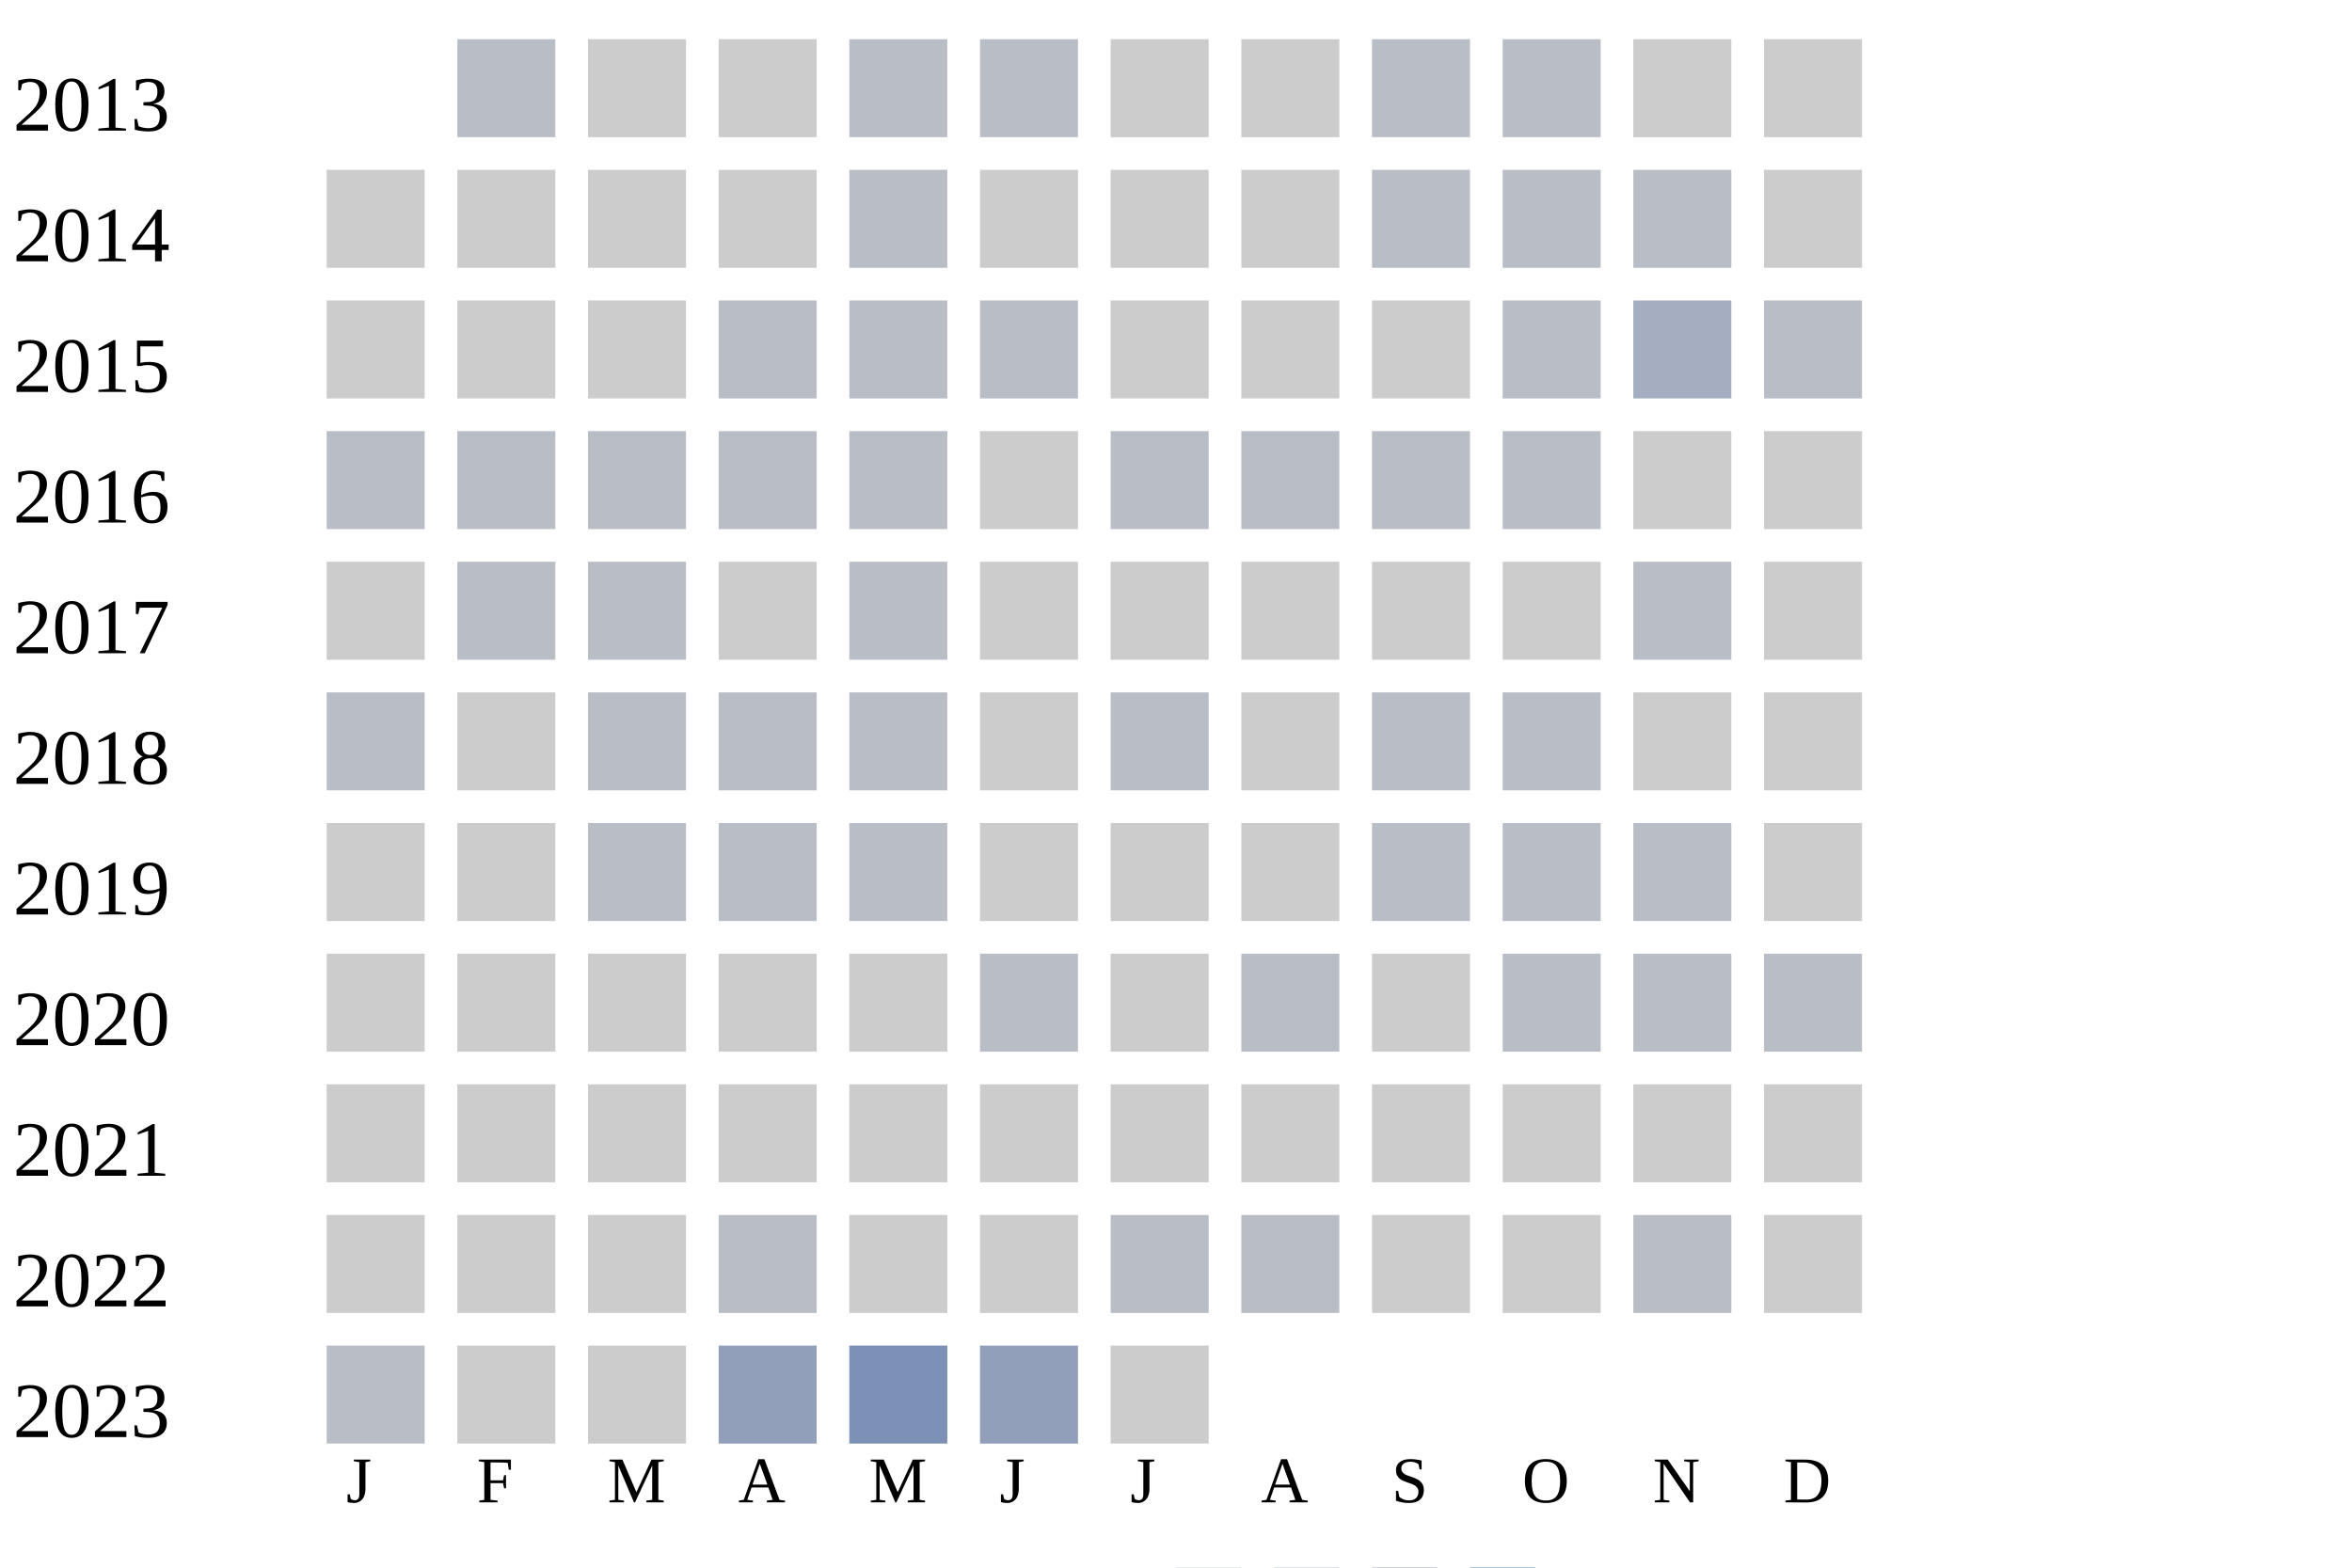
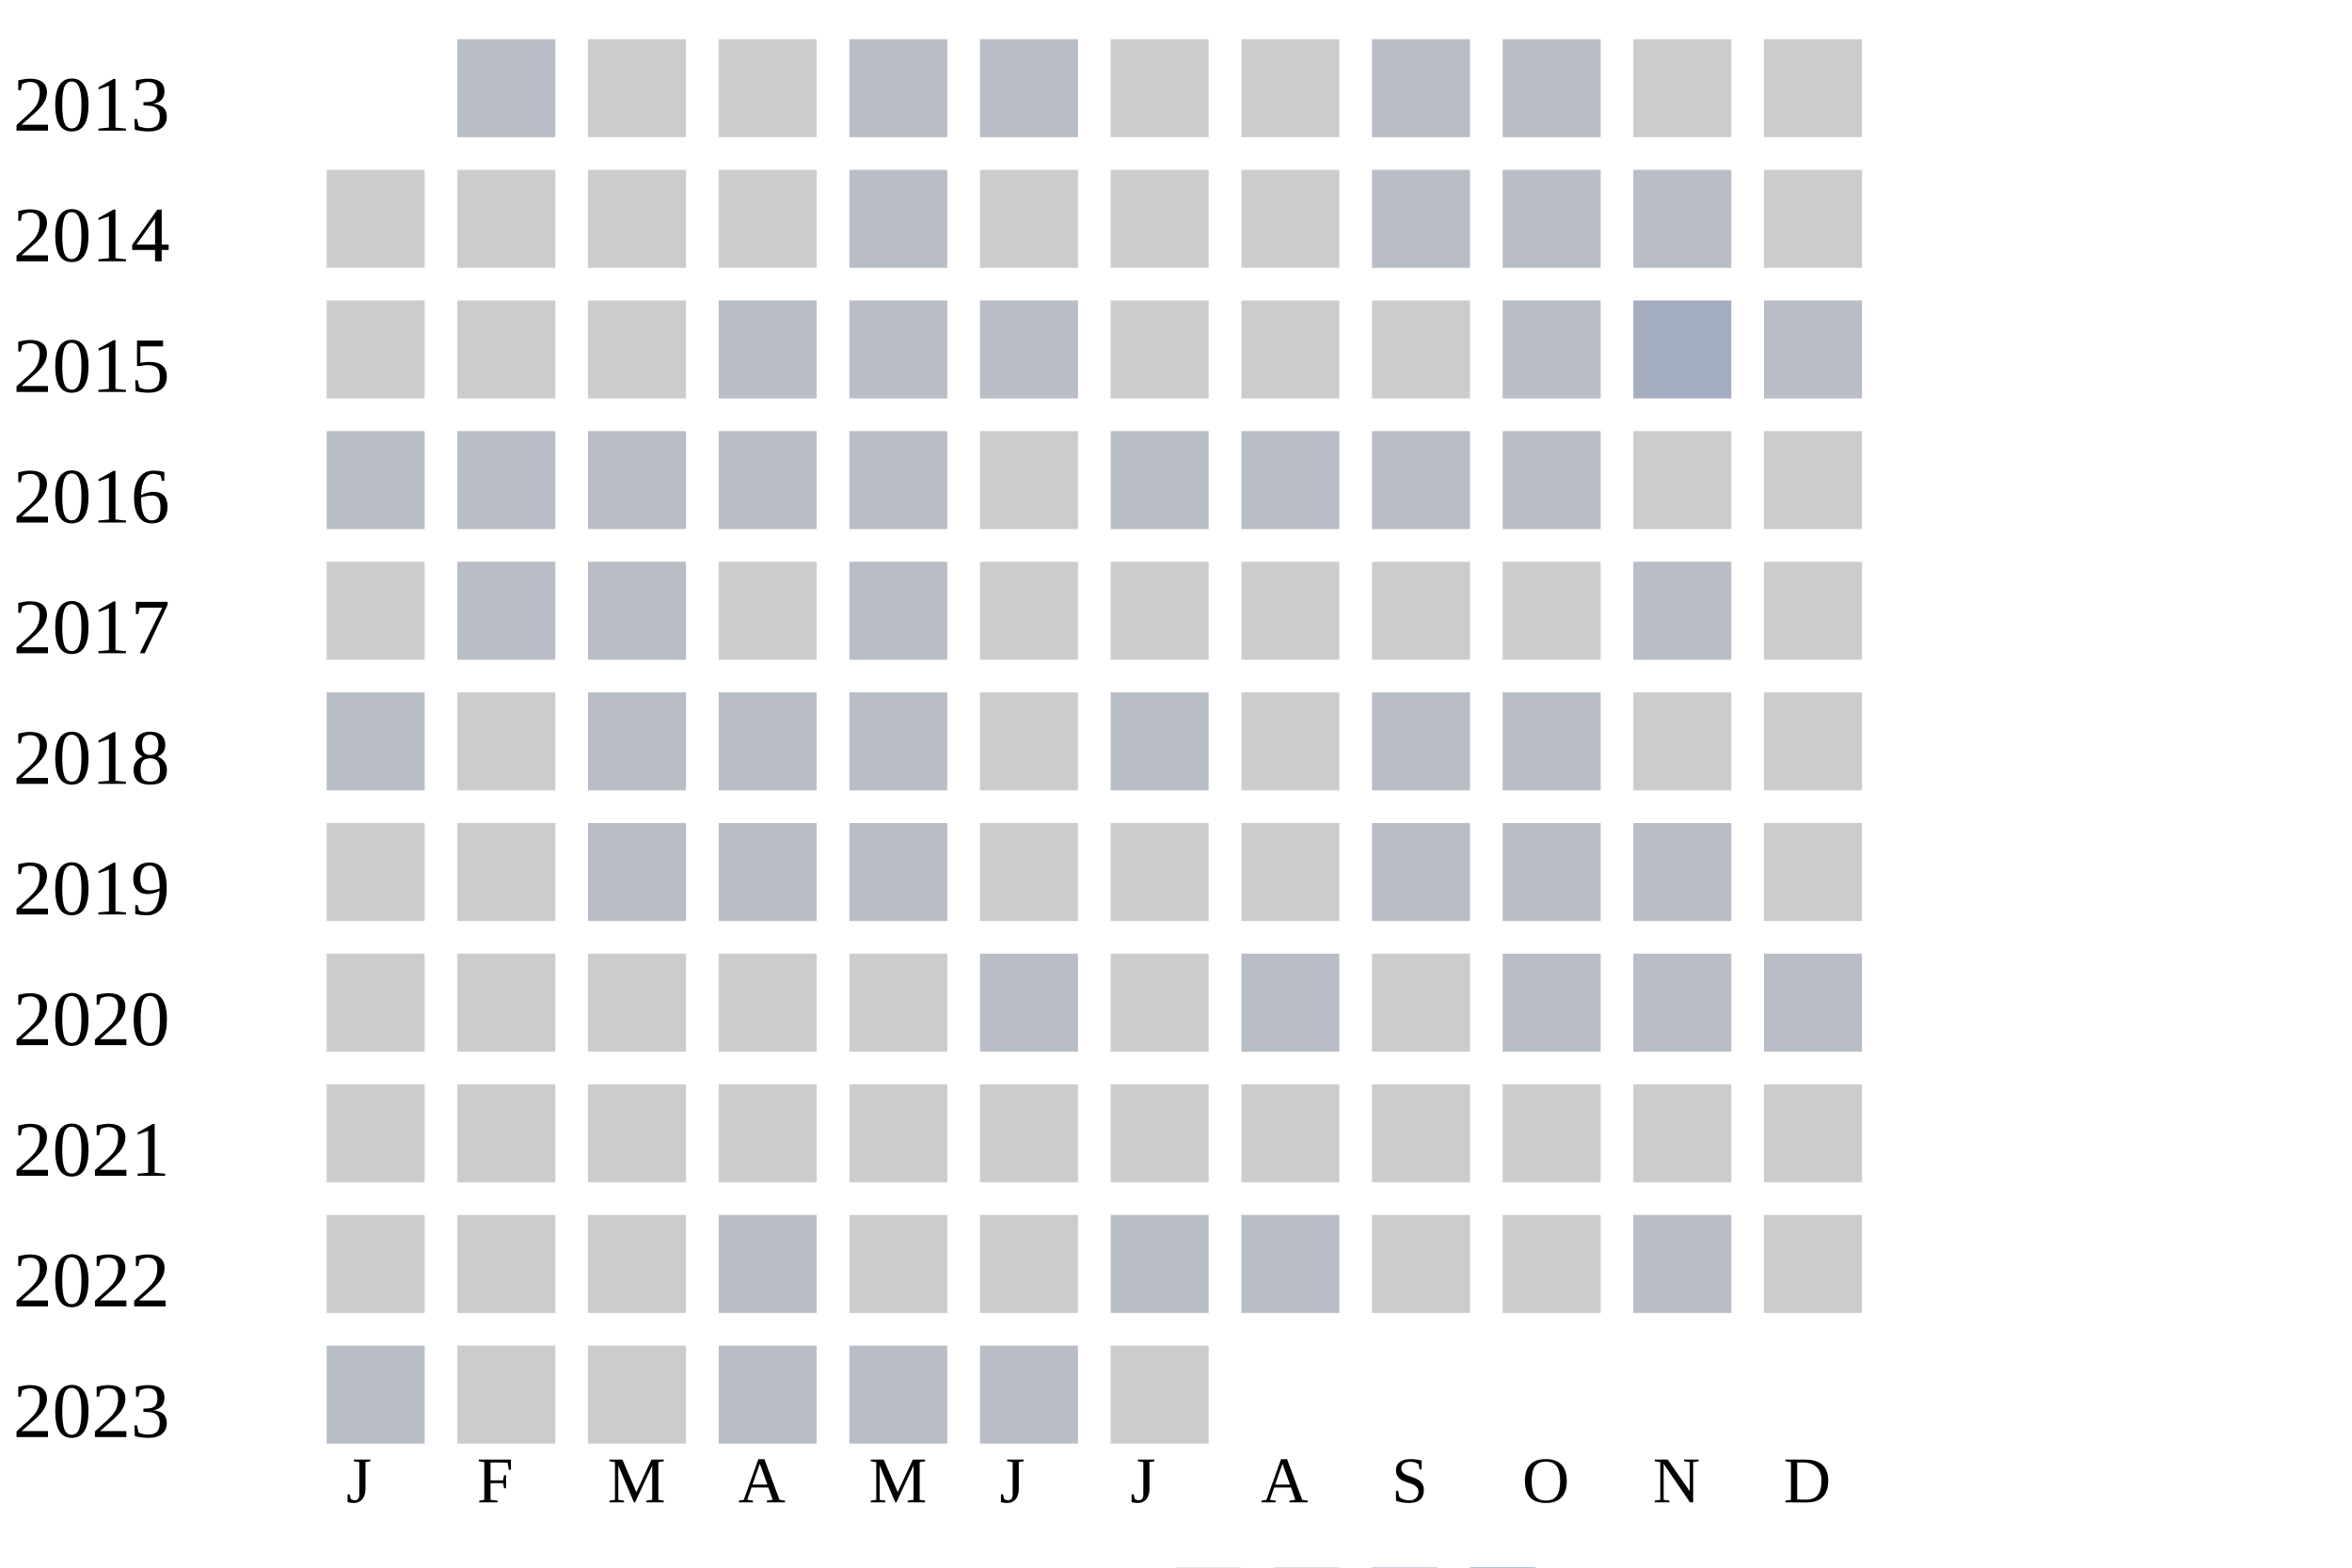
<svg xmlns="http://www.w3.org/2000/svg" width="360" height="240">
  <g transform="translate(0 0)">
    <text x="2" y="20">2013</text>
    <rect x="70" y="6" width="15" height="15" fill="#b9bdc6" />
    <rect x="90" y="6" width="15" height="15" fill="#cccccc" />
    <rect x="110" y="6" width="15" height="15" fill="#cccccc" />
    <rect x="130" y="6" width="15" height="15" fill="#b9bdc6" />
    <rect x="150" y="6" width="15" height="15" fill="#b9bdc6" />
    <rect x="170" y="6" width="15" height="15" fill="#cccccc" />
    <rect x="190" y="6" width="15" height="15" fill="#cccccc" />
    <rect x="210" y="6" width="15" height="15" fill="#b9bdc6" />
    <rect x="230" y="6" width="15" height="15" fill="#b9bdc6" />
    <rect x="250" y="6" width="15" height="15" fill="#cccccc" />
    <rect x="270" y="6" width="15" height="15" fill="#cccccc" />
  </g>
  <g transform="translate(0 20)">
    <text x="2" y="20">2014</text>
    <rect x="50" y="6" width="15" height="15" fill="#cccccc" />
    <rect x="70" y="6" width="15" height="15" fill="#cccccc" />
    <rect x="90" y="6" width="15" height="15" fill="#cccccc" />
    <rect x="110" y="6" width="15" height="15" fill="#cccccc" />
    <rect x="130" y="6" width="15" height="15" fill="#b9bdc6" />
    <rect x="150" y="6" width="15" height="15" fill="#cccccc" />
    <rect x="170" y="6" width="15" height="15" fill="#cccccc" />
    <rect x="190" y="6" width="15" height="15" fill="#cccccc" />
    <rect x="210" y="6" width="15" height="15" fill="#b9bdc6" />
    <rect x="230" y="6" width="15" height="15" fill="#b9bdc6" />
    <rect x="250" y="6" width="15" height="15" fill="#b9bdc6" />
    <rect x="270" y="6" width="15" height="15" fill="#cccccc" />
  </g>
  <g transform="translate(0 40)">
    <text x="2" y="20">2015</text>
    <rect x="50" y="6" width="15" height="15" fill="#cccccc" />
    <rect x="70" y="6" width="15" height="15" fill="#cccccc" />
    <rect x="90" y="6" width="15" height="15" fill="#cccccc" />
    <rect x="110" y="6" width="15" height="15" fill="#b9bdc6" />
    <rect x="130" y="6" width="15" height="15" fill="#b9bdc6" />
    <rect x="150" y="6" width="15" height="15" fill="#b9bdc6" />
    <rect x="170" y="6" width="15" height="15" fill="#cccccc" />
    <rect x="190" y="6" width="15" height="15" fill="#cccccc" />
    <rect x="210" y="6" width="15" height="15" fill="#cccccc" />
    <rect x="230" y="6" width="15" height="15" fill="#b9bdc6" />
    <rect x="250" y="6" width="15" height="15" fill="#a5aec0" />
    <rect x="270" y="6" width="15" height="15" fill="#b9bdc6" />
  </g>
  <g transform="translate(0 60)">
    <text x="2" y="20">2016</text>
    <rect x="50" y="6" width="15" height="15" fill="#b9bdc6" />
    <rect x="70" y="6" width="15" height="15" fill="#b9bdc6" />
    <rect x="90" y="6" width="15" height="15" fill="#b9bdc6" />
    <rect x="110" y="6" width="15" height="15" fill="#b9bdc6" />
    <rect x="130" y="6" width="15" height="15" fill="#b9bdc6" />
    <rect x="150" y="6" width="15" height="15" fill="#cccccc" />
    <rect x="170" y="6" width="15" height="15" fill="#b9bdc6" />
    <rect x="190" y="6" width="15" height="15" fill="#b9bdc6" />
    <rect x="210" y="6" width="15" height="15" fill="#b9bdc6" />
    <rect x="230" y="6" width="15" height="15" fill="#b9bdc6" />
    <rect x="250" y="6" width="15" height="15" fill="#cccccc" />
    <rect x="270" y="6" width="15" height="15" fill="#cccccc" />
  </g>
  <g transform="translate(0 80)">
    <text x="2" y="20">2017</text>
    <rect x="50" y="6" width="15" height="15" fill="#cccccc" />
    <rect x="70" y="6" width="15" height="15" fill="#b9bdc6" />
    <rect x="90" y="6" width="15" height="15" fill="#b9bdc6" />
    <rect x="110" y="6" width="15" height="15" fill="#cccccc" />
    <rect x="130" y="6" width="15" height="15" fill="#b9bdc6" />
    <rect x="150" y="6" width="15" height="15" fill="#cccccc" />
    <rect x="170" y="6" width="15" height="15" fill="#cccccc" />
    <rect x="190" y="6" width="15" height="15" fill="#cccccc" />
    <rect x="210" y="6" width="15" height="15" fill="#cccccc" />
    <rect x="230" y="6" width="15" height="15" fill="#cccccc" />
    <rect x="250" y="6" width="15" height="15" fill="#b9bdc6" />
    <rect x="270" y="6" width="15" height="15" fill="#cccccc" />
  </g>
  <g transform="translate(0 100)">
    <text x="2" y="20">2018</text>
    <rect x="50" y="6" width="15" height="15" fill="#b9bdc6" />
    <rect x="70" y="6" width="15" height="15" fill="#cccccc" />
    <rect x="90" y="6" width="15" height="15" fill="#b9bdc6" />
    <rect x="110" y="6" width="15" height="15" fill="#b9bdc6" />
    <rect x="130" y="6" width="15" height="15" fill="#b9bdc6" />
    <rect x="150" y="6" width="15" height="15" fill="#cccccc" />
    <rect x="170" y="6" width="15" height="15" fill="#b9bdc6" />
    <rect x="190" y="6" width="15" height="15" fill="#cccccc" />
    <rect x="210" y="6" width="15" height="15" fill="#b9bdc6" />
    <rect x="230" y="6" width="15" height="15" fill="#b9bdc6" />
    <rect x="250" y="6" width="15" height="15" fill="#cccccc" />
    <rect x="270" y="6" width="15" height="15" fill="#cccccc" />
  </g>
  <g transform="translate(0 120)">
    <text x="2" y="20">2019</text>
    <rect x="50" y="6" width="15" height="15" fill="#cccccc" />
    <rect x="70" y="6" width="15" height="15" fill="#cccccc" />
    <rect x="90" y="6" width="15" height="15" fill="#b9bdc6" />
    <rect x="110" y="6" width="15" height="15" fill="#b9bdc6" />
    <rect x="130" y="6" width="15" height="15" fill="#b9bdc6" />
    <rect x="150" y="6" width="15" height="15" fill="#cccccc" />
    <rect x="170" y="6" width="15" height="15" fill="#cccccc" />
    <rect x="190" y="6" width="15" height="15" fill="#cccccc" />
    <rect x="210" y="6" width="15" height="15" fill="#b9bdc6" />
    <rect x="230" y="6" width="15" height="15" fill="#b9bdc6" />
    <rect x="250" y="6" width="15" height="15" fill="#b9bdc6" />
    <rect x="270" y="6" width="15" height="15" fill="#cccccc" />
  </g>
  <g transform="translate(0 140)">
    <text x="2" y="20">2020</text>
    <rect x="50" y="6" width="15" height="15" fill="#cccccc" />
    <rect x="70" y="6" width="15" height="15" fill="#cccccc" />
    <rect x="90" y="6" width="15" height="15" fill="#cccccc" />
    <rect x="110" y="6" width="15" height="15" fill="#cccccc" />
    <rect x="130" y="6" width="15" height="15" fill="#cccccc" />
    <rect x="150" y="6" width="15" height="15" fill="#b9bdc6" />
    <rect x="170" y="6" width="15" height="15" fill="#cccccc" />
    <rect x="190" y="6" width="15" height="15" fill="#b9bdc6" />
    <rect x="210" y="6" width="15" height="15" fill="#cccccc" />
    <rect x="230" y="6" width="15" height="15" fill="#b9bdc6" />
    <rect x="250" y="6" width="15" height="15" fill="#b9bdc6" />
    <rect x="270" y="6" width="15" height="15" fill="#b9bdc6" />
  </g>
  <g transform="translate(0 160)">
    <text x="2" y="20">2021</text>
    <rect x="50" y="6" width="15" height="15" fill="#cccccc" />
    <rect x="70" y="6" width="15" height="15" fill="#cccccc" />
    <rect x="90" y="6" width="15" height="15" fill="#cccccc" />
    <rect x="110" y="6" width="15" height="15" fill="#cccccc" />
    <rect x="130" y="6" width="15" height="15" fill="#cccccc" />
    <rect x="150" y="6" width="15" height="15" fill="#cccccc" />
    <rect x="170" y="6" width="15" height="15" fill="#cccccc" />
    <rect x="190" y="6" width="15" height="15" fill="#cccccc" />
    <rect x="210" y="6" width="15" height="15" fill="#cccccc" />
    <rect x="230" y="6" width="15" height="15" fill="#cccccc" />
    <rect x="250" y="6" width="15" height="15" fill="#cccccc" />
    <rect x="270" y="6" width="15" height="15" fill="#cccccc" />
  </g>
  <g transform="translate(0 180)">
    <text x="2" y="20">2022</text>
    <rect x="50" y="6" width="15" height="15" fill="#cccccc" />
    <rect x="70" y="6" width="15" height="15" fill="#cccccc" />
    <rect x="90" y="6" width="15" height="15" fill="#cccccc" />
    <rect x="110" y="6" width="15" height="15" fill="#b9bdc6" />
    <rect x="130" y="6" width="15" height="15" fill="#cccccc" />
    <rect x="150" y="6" width="15" height="15" fill="#cccccc" />
    <rect x="170" y="6" width="15" height="15" fill="#b9bdc6" />
    <rect x="190" y="6" width="15" height="15" fill="#b9bdc6" />
    <rect x="210" y="6" width="15" height="15" fill="#cccccc" />
    <rect x="230" y="6" width="15" height="15" fill="#cccccc" />
    <rect x="250" y="6" width="15" height="15" fill="#b9bdc6" />
    <rect x="270" y="6" width="15" height="15" fill="#cccccc" />
  </g>
  <g transform="translate(0 200)">
    <text x="2" y="20">2023</text>
    <rect x="50" y="6" width="15" height="15" fill="#b9bdc6" />
    <rect x="70" y="6" width="15" height="15" fill="#cccccc" />
    <rect x="90" y="6" width="15" height="15" fill="#cccccc" />
-     <rect x="110" y="6" width="15" height="15" fill="#919fba" />
-     <rect x="130" y="6" width="15" height="15" fill="#7d90b5" />
-     <rect x="150" y="6" width="15" height="15" fill="#919fba" />
+     <rect x="110" y="6" width="15" height="15" fill="#b9bdc6" />
+     <rect x="130" y="6" width="15" height="15" fill="#b9bdc6" />
+     <rect x="150" y="6" width="15" height="15" fill="#b9bdc6" />
    <rect x="170" y="6" width="15" height="15" fill="#cccccc" />
  </g>
  <text style="font-size: 10px; text-align: center" x="53" y="230">J</text>
  <text style="font-size: 10px; text-align: center" x="73" y="230">F</text>
  <text style="font-size: 10px; text-align: center" x="93" y="230">M</text>
  <text style="font-size: 10px; text-align: center" x="113" y="230">A</text>
  <text style="font-size: 10px; text-align: center" x="133" y="230">M</text>
  <text style="font-size: 10px; text-align: center" x="153" y="230">J</text>
  <text style="font-size: 10px; text-align: center" x="173" y="230">J</text>
  <text style="font-size: 10px; text-align: center" x="193" y="230">A</text>
  <text style="font-size: 10px; text-align: center" x="213" y="230">S</text>
  <text style="font-size: 10px; text-align: center" x="233" y="230">O</text>
  <text style="font-size: 10px; text-align: center" x="253" y="230">N</text>
  <text style="font-size: 10px; text-align: center" x="273" y="230">D</text>
  <text style="font-size: 10px;" x="155" y="249">Less</text>
  <rect fill="#b9bdc6" width="10" height="10" x="180" y="240" />
  <rect fill="#919fba" width="10" height="10" x="195" y="240" />
  <rect fill="#6882ae" width="10" height="10" x="210" y="240" />
  <rect fill="#005a9c" width="10" height="10" x="225" y="240" />
  <text x="240" y="249" style="font-size: 10px;">More</text>
</svg>
